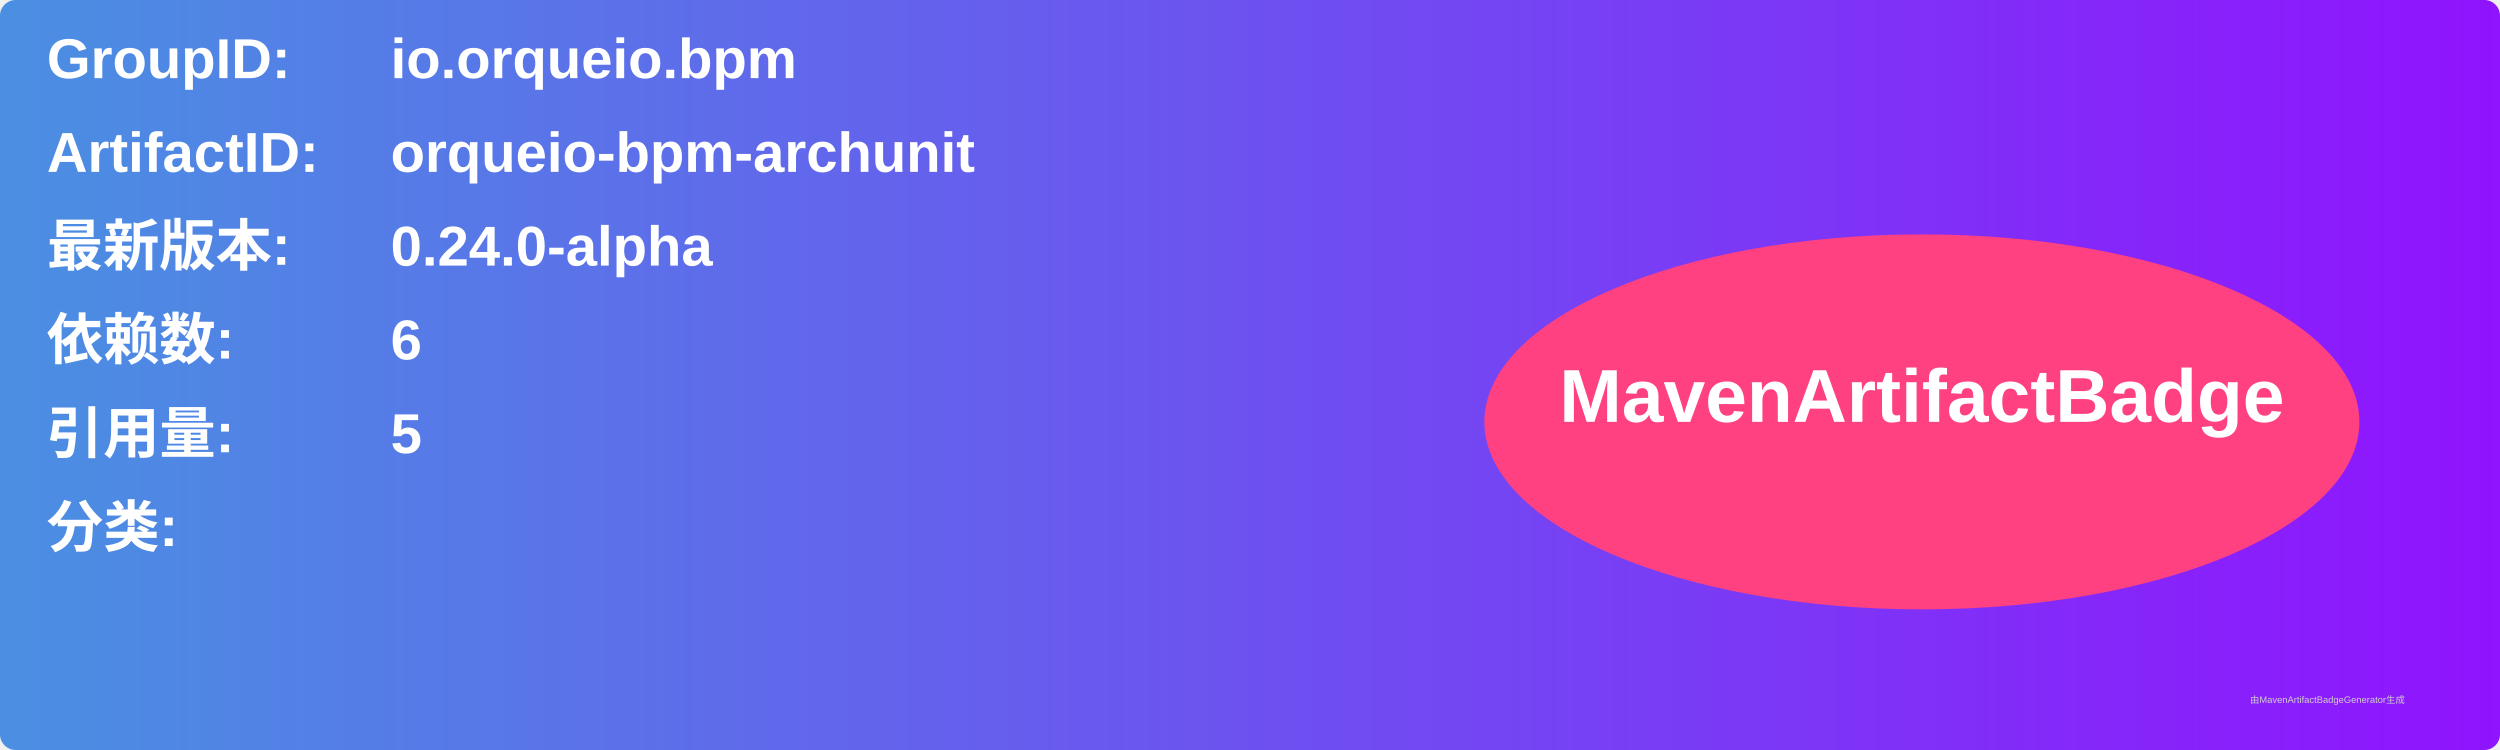
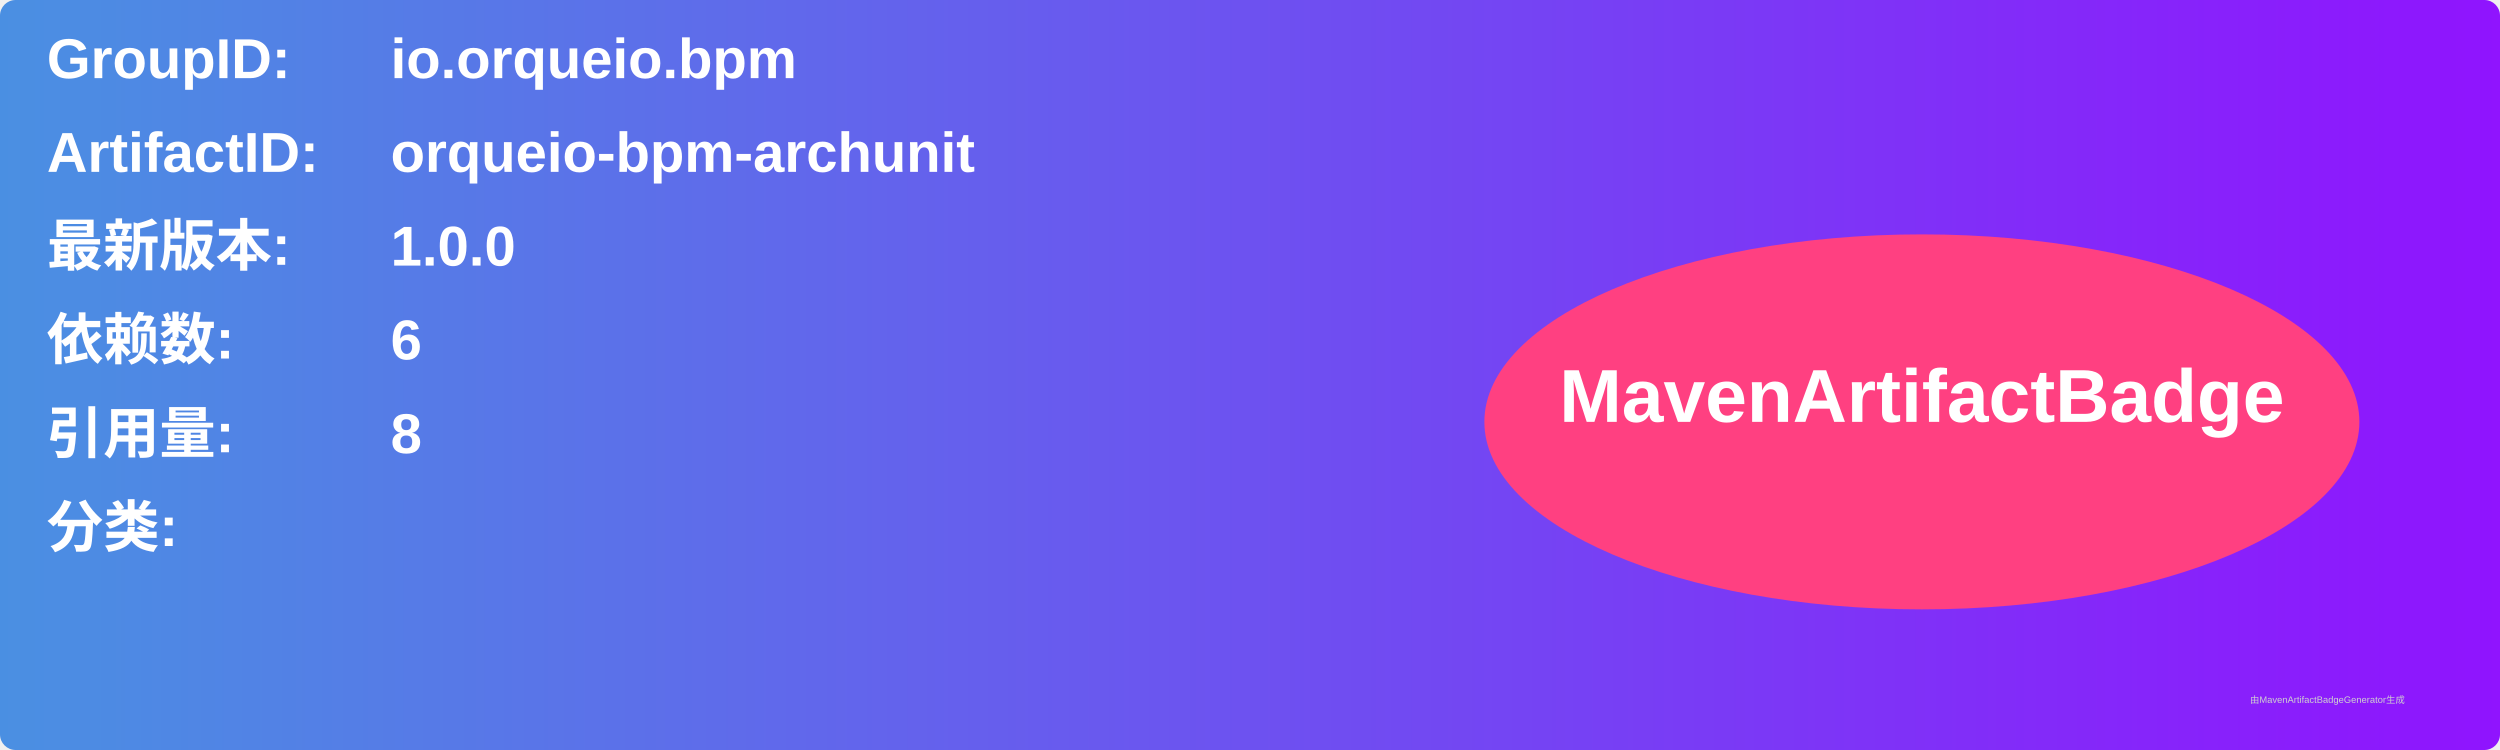
<svg xmlns="http://www.w3.org/2000/svg" width="800" height="240" viewBox="0 0 800 240">
  <linearGradient id="grad" x1="0%" y1="0%" x2="100%" y2="0%">
    <stop offset="0%" stop-color="#4a90e2" />
    <stop offset="100%" stop-color="#9013fe" />
  </linearGradient>
  <rect width="100%" height="100%" rx="5" ry="5" fill="url(#grad)" />
  <g transform="translate(15, 15)">
    <text x="0" y="10" font-family="Arial" font-size="18" fill="white" font-weight="bold" width="260">GroupID:</text>
    <text x="110" y="10" font-family="Arial" font-size="18" fill="white" font-weight="bold" width="460">io.orqueio.bpm</text>
    <text x="0" y="40" font-family="Arial" font-size="18" fill="white" font-weight="bold" width="260">ArtifactID:</text>
    <text x="110" y="40" font-family="Arial" font-size="18" fill="white" font-weight="bold" width="460">orqueio-bpm-archunit</text>
    <text x="0" y="70" font-family="Arial" font-size="18" fill="white" font-weight="bold">最新版本:</text>
    <text x="110" y="70" font-family="Arial" font-size="18" fill="white" font-weight="bold">
-       <tspan font-weight="bold">0.24.0-alpha</tspan>
+       <tspan font-weight="bold">1.0.0</tspan>
    </text>
    <text x="0" y="100" font-family="Arial" font-size="18" fill="white" font-weight="bold">依赖数: </text>
    <text x="110" y="100" font-family="Arial" font-size="18" fill="white">
      <tspan font-weight="bold">6</tspan>
    </text>
    <text x="0" y="130" font-family="Arial" font-size="18" fill="white" font-weight="bold">引用量: </text>
    <text x="110" y="130" font-family="Arial" font-size="18" fill="white">
-       <tspan font-weight="bold">5</tspan>
+       <tspan font-weight="bold">8</tspan>
    </text>
    <text x="0" y="160" font-family="Arial" font-size="18" fill="white" font-weight="bold">分类:</text>
    <text x="10" y="190" font-family="Arial" font-size="10" fill="white">
      <tspan font-weight="bold" />
    </text>
    <ellipse cx="600" cy="120" rx="140" ry="60" fill="#ff4081" />
    <text x="600" y="120" text-anchor="middle" font-family="Arial" font-size="24" fill="white" font-weight="bold">MavenArtifactBadge</text>
  </g>
  <text x="720" y="225" font-family="Arial" font-size="3" fill="#d0d0d0">由MavenArtifactBadgeGenerator生成</text>
</svg>
